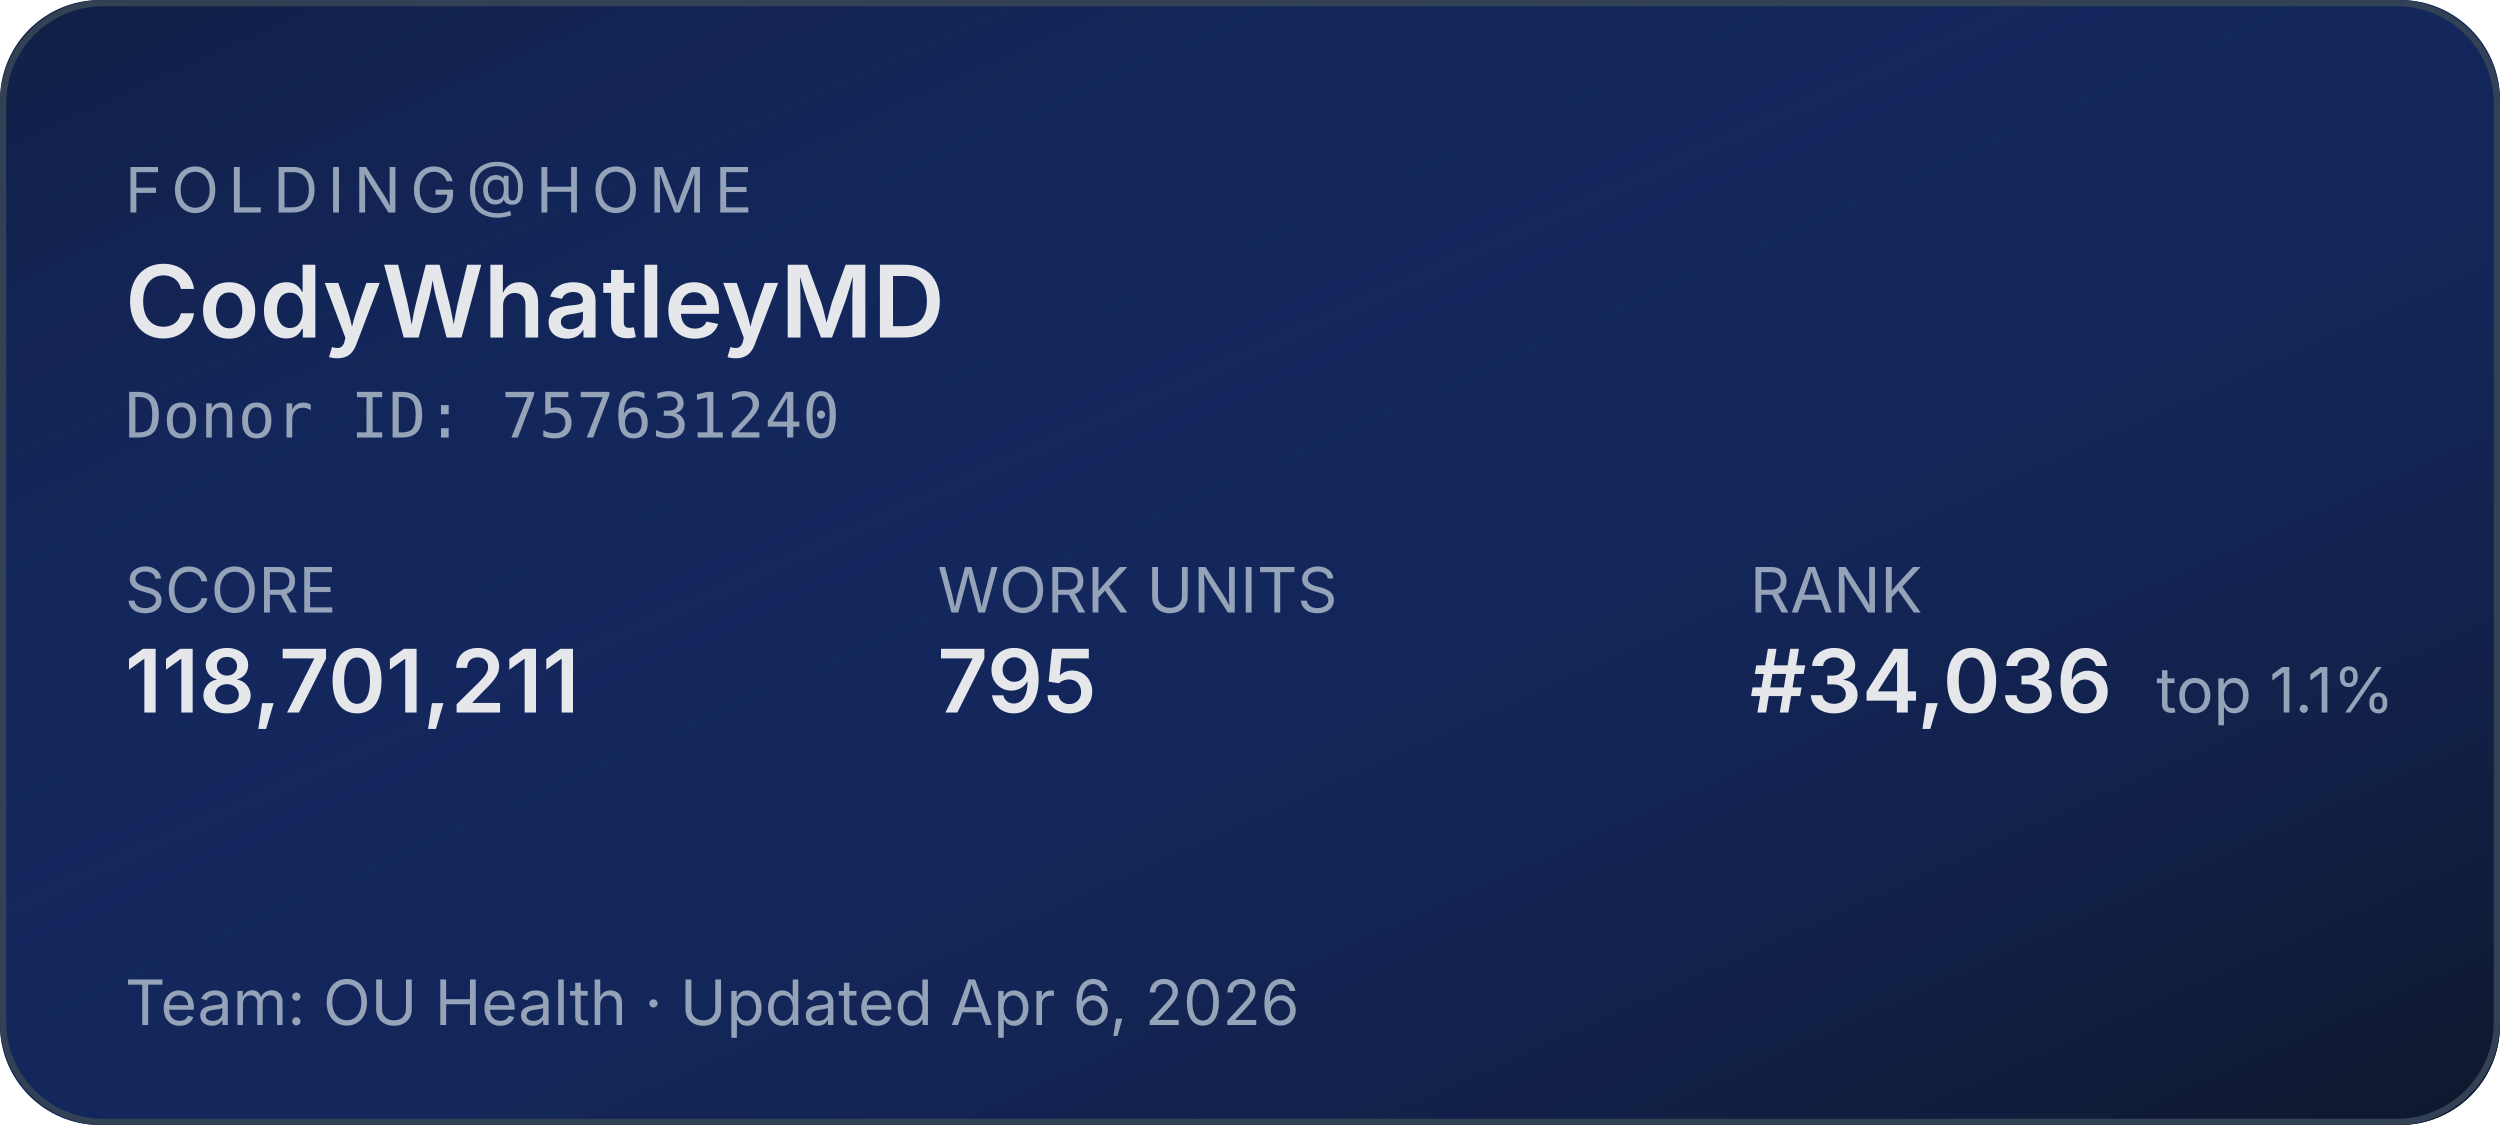
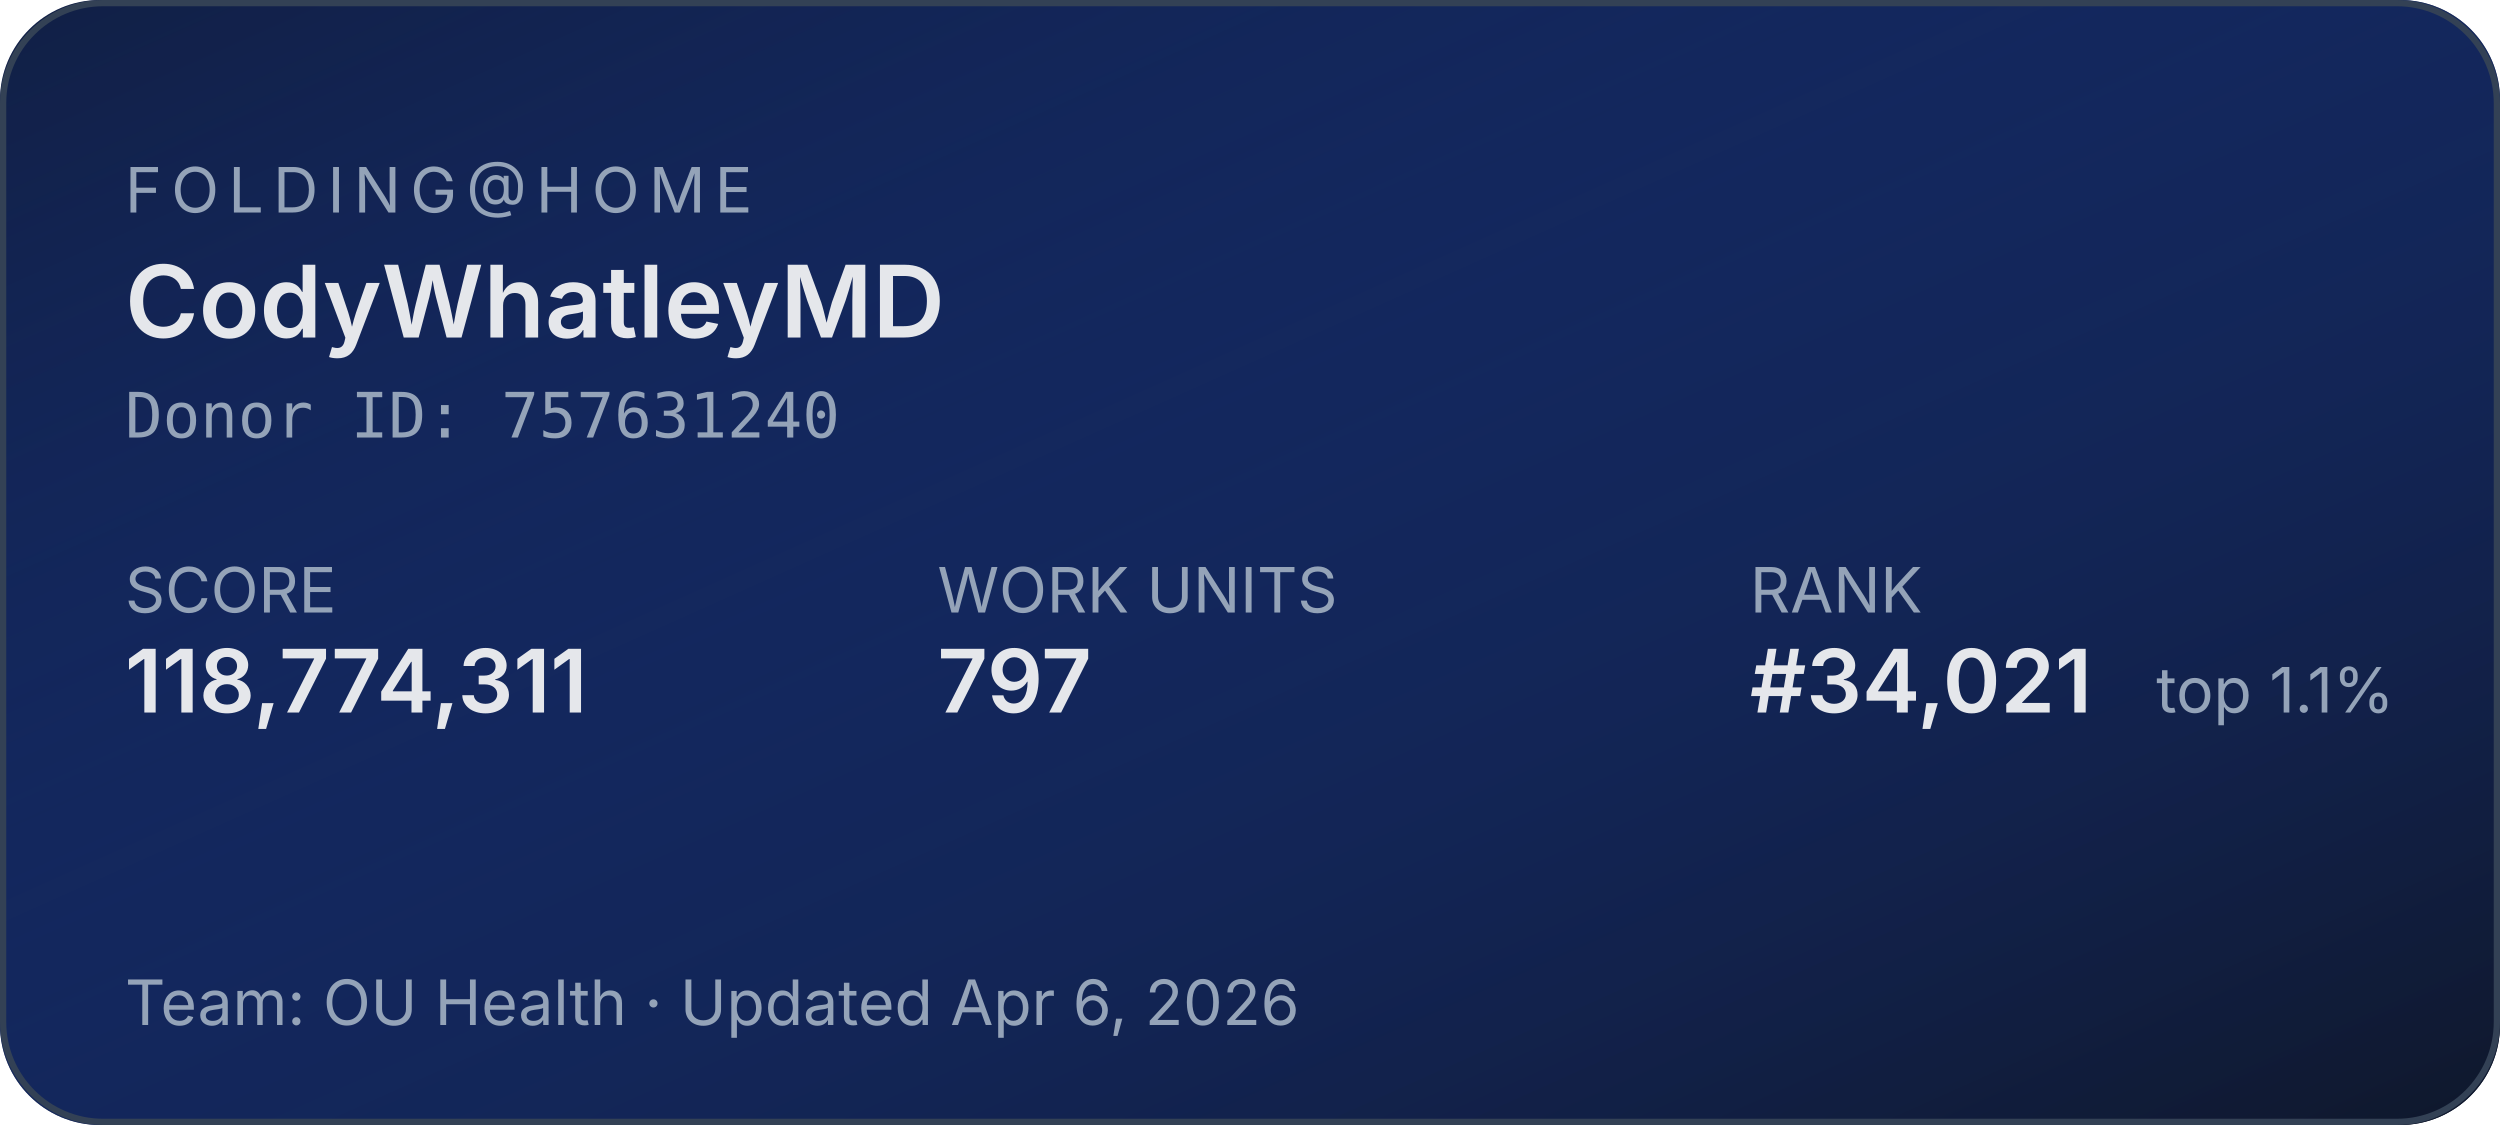
<svg xmlns="http://www.w3.org/2000/svg" width="400" height="180" role="img" aria-label="Folding@home stats for CodyWhatleyMD">
  <defs>
    <linearGradient id="bg" x1="0" y1="0" x2="1" y2="1">
      <stop offset="0%" stop-color="#1d4ed8" stop-opacity="0.15" />
      <stop offset="100%" stop-color="#0f172a" stop-opacity="1" />
    </linearGradient>
  </defs>
  <rect width="400" height="180" rx="16" fill="#0f172a" />
  <rect width="400" height="180" rx="16" fill="url(#bg)" />
  <rect x="0.5" y="0.5" width="399" height="179" rx="16" fill="none" stroke="#334155" stroke-width="1" />
  <g font-family="system-ui,-apple-system,sans-serif">
    <text x="20" y="34" fill="#94a3b8" font-size="10" letter-spacing="1.5" text-transform="uppercase">FOLDING@HOME</text>
    <text x="20" y="54" fill="#e5e7eb" font-size="16" font-weight="600">CodyWhatleyMD</text>
    <text x="20" y="70" fill="#94a3b8" font-size="10" font-family="ui-monospace,monospace">Donor ID: 757631240</text>
    <text x="20" y="98" fill="#94a3b8" font-size="10">SCORE</text>
-     <text x="20" y="114" fill="#e5e7eb" font-size="14" font-weight="600">118,701,211</text>
+     <text x="20" y="114" fill="#e5e7eb" font-size="14" font-weight="600">118,774,311</text>
    <text x="150" y="98" fill="#94a3b8" font-size="10">WORK UNITS</text>
-     <text x="150" y="114" fill="#e5e7eb" font-size="14" font-weight="600">795</text>
+     <text x="150" y="114" fill="#e5e7eb" font-size="14" font-weight="600">797</text>
    <text x="280" y="98" fill="#94a3b8" font-size="10">RANK</text>
-     <text x="280" y="114" fill="#e5e7eb" font-size="14" font-weight="600">#34,036</text>
+     <text x="280" y="114" fill="#e5e7eb" font-size="14" font-weight="600">#34,021</text>
    <text x="345" y="114" fill="#94a3b8" font-size="10">top 1.1%</text>
    <text x="20" y="164" fill="#94a3b8" font-size="10">Team: OU Health  ·  Updated Apr 6, 2026</text>
  </g>
</svg>
